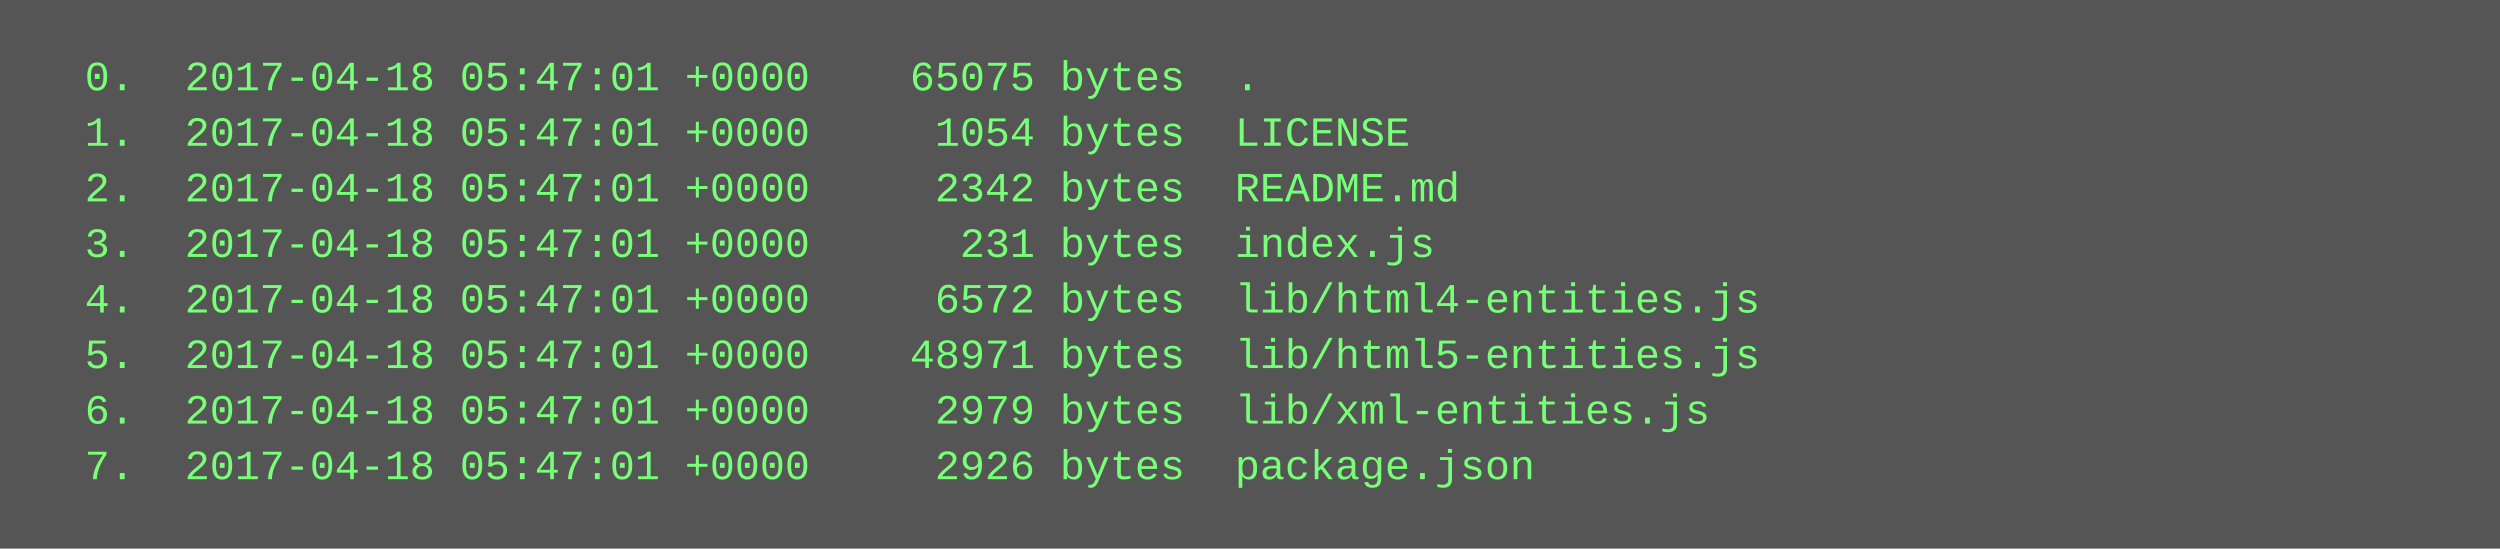
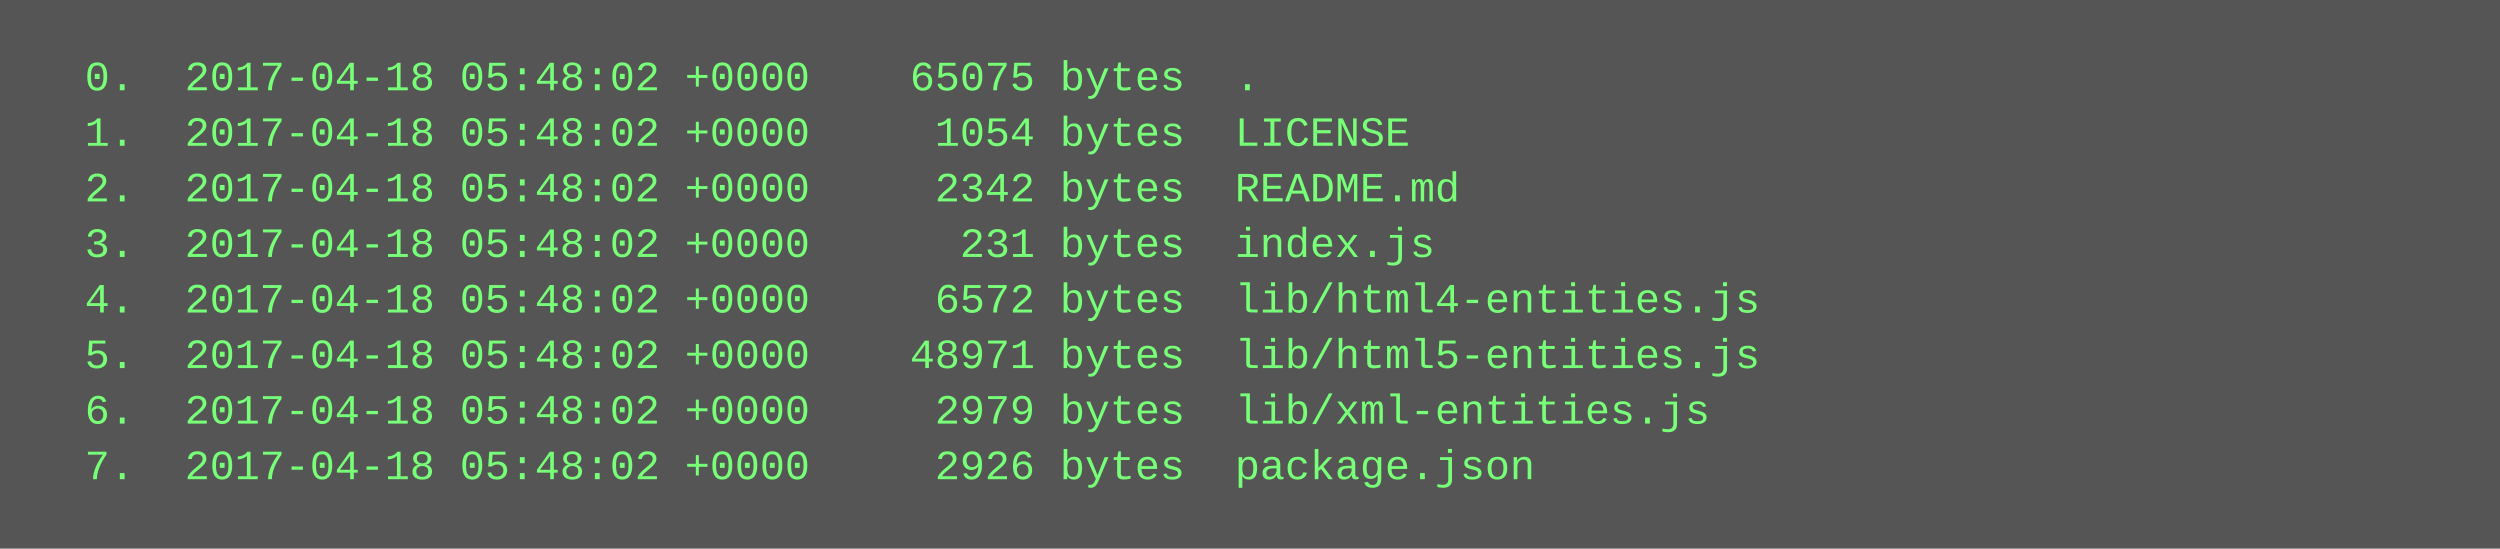
<svg xmlns="http://www.w3.org/2000/svg" height="158" width="720">
  <rect height="158" fill="#555" width="720" />
  <text fill="#7f7" font-family="Courier New" font-size="12" xml:space="preserve">
-     <tspan x="10" y="26">  0.  2017-04-18 05:47:01 +0000    65075 bytes  .</tspan>
-     <tspan x="10" y="42">  1.  2017-04-18 05:47:01 +0000     1054 bytes  LICENSE</tspan>
-     <tspan x="10" y="58">  2.  2017-04-18 05:47:01 +0000     2342 bytes  README.md</tspan>
-     <tspan x="10" y="74">  3.  2017-04-18 05:47:01 +0000      231 bytes  index.js</tspan>
-     <tspan x="10" y="90">  4.  2017-04-18 05:47:01 +0000     6572 bytes  lib/html4-entities.js</tspan>
-     <tspan x="10" y="106">  5.  2017-04-18 05:47:01 +0000    48971 bytes  lib/html5-entities.js</tspan>
-     <tspan x="10" y="122">  6.  2017-04-18 05:47:01 +0000     2979 bytes  lib/xml-entities.js</tspan>
-     <tspan x="10" y="138">  7.  2017-04-18 05:47:01 +0000     2926 bytes  package.json</tspan>
+     <tspan x="10" y="26">  0.  2017-04-18 05:48:02 +0000    65075 bytes  .</tspan>
+     <tspan x="10" y="42">  1.  2017-04-18 05:48:02 +0000     1054 bytes  LICENSE</tspan>
+     <tspan x="10" y="58">  2.  2017-04-18 05:48:02 +0000     2342 bytes  README.md</tspan>
+     <tspan x="10" y="74">  3.  2017-04-18 05:48:02 +0000      231 bytes  index.js</tspan>
+     <tspan x="10" y="90">  4.  2017-04-18 05:48:02 +0000     6572 bytes  lib/html4-entities.js</tspan>
+     <tspan x="10" y="106">  5.  2017-04-18 05:48:02 +0000    48971 bytes  lib/html5-entities.js</tspan>
+     <tspan x="10" y="122">  6.  2017-04-18 05:48:02 +0000     2979 bytes  lib/xml-entities.js</tspan>
+     <tspan x="10" y="138">  7.  2017-04-18 05:48:02 +0000     2926 bytes  package.json</tspan>
  </text>
</svg>
